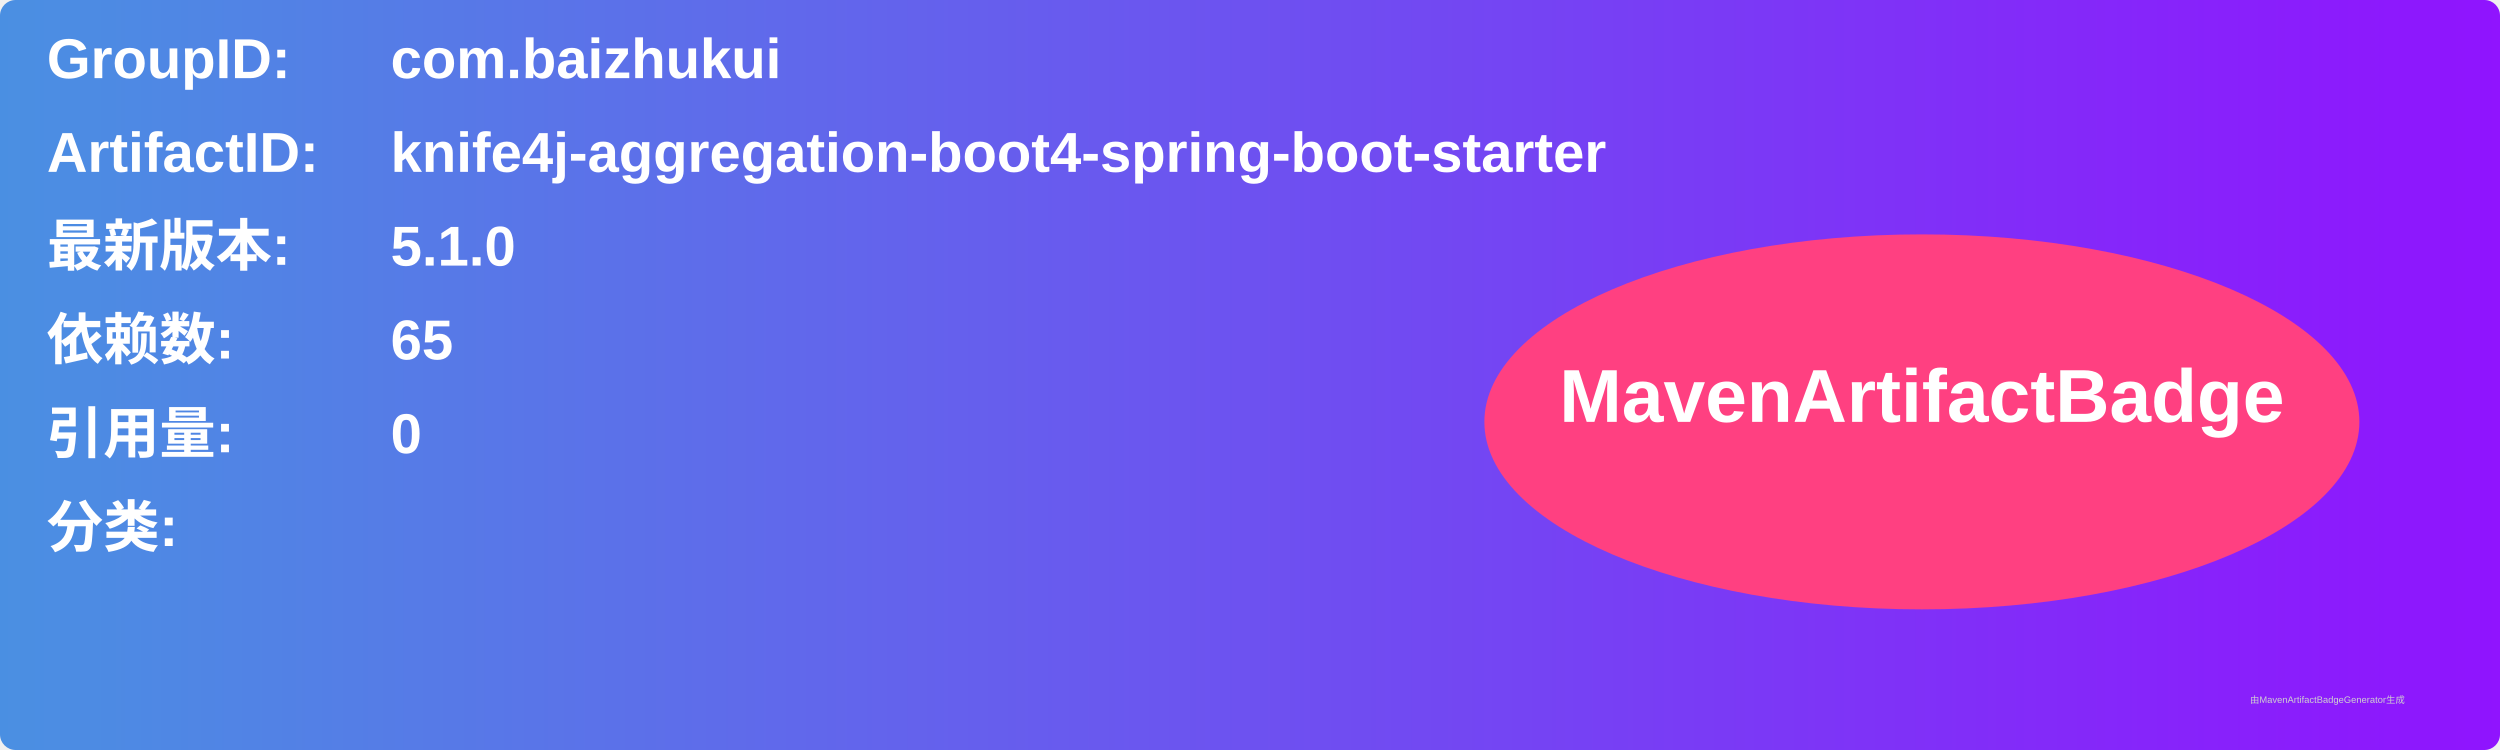
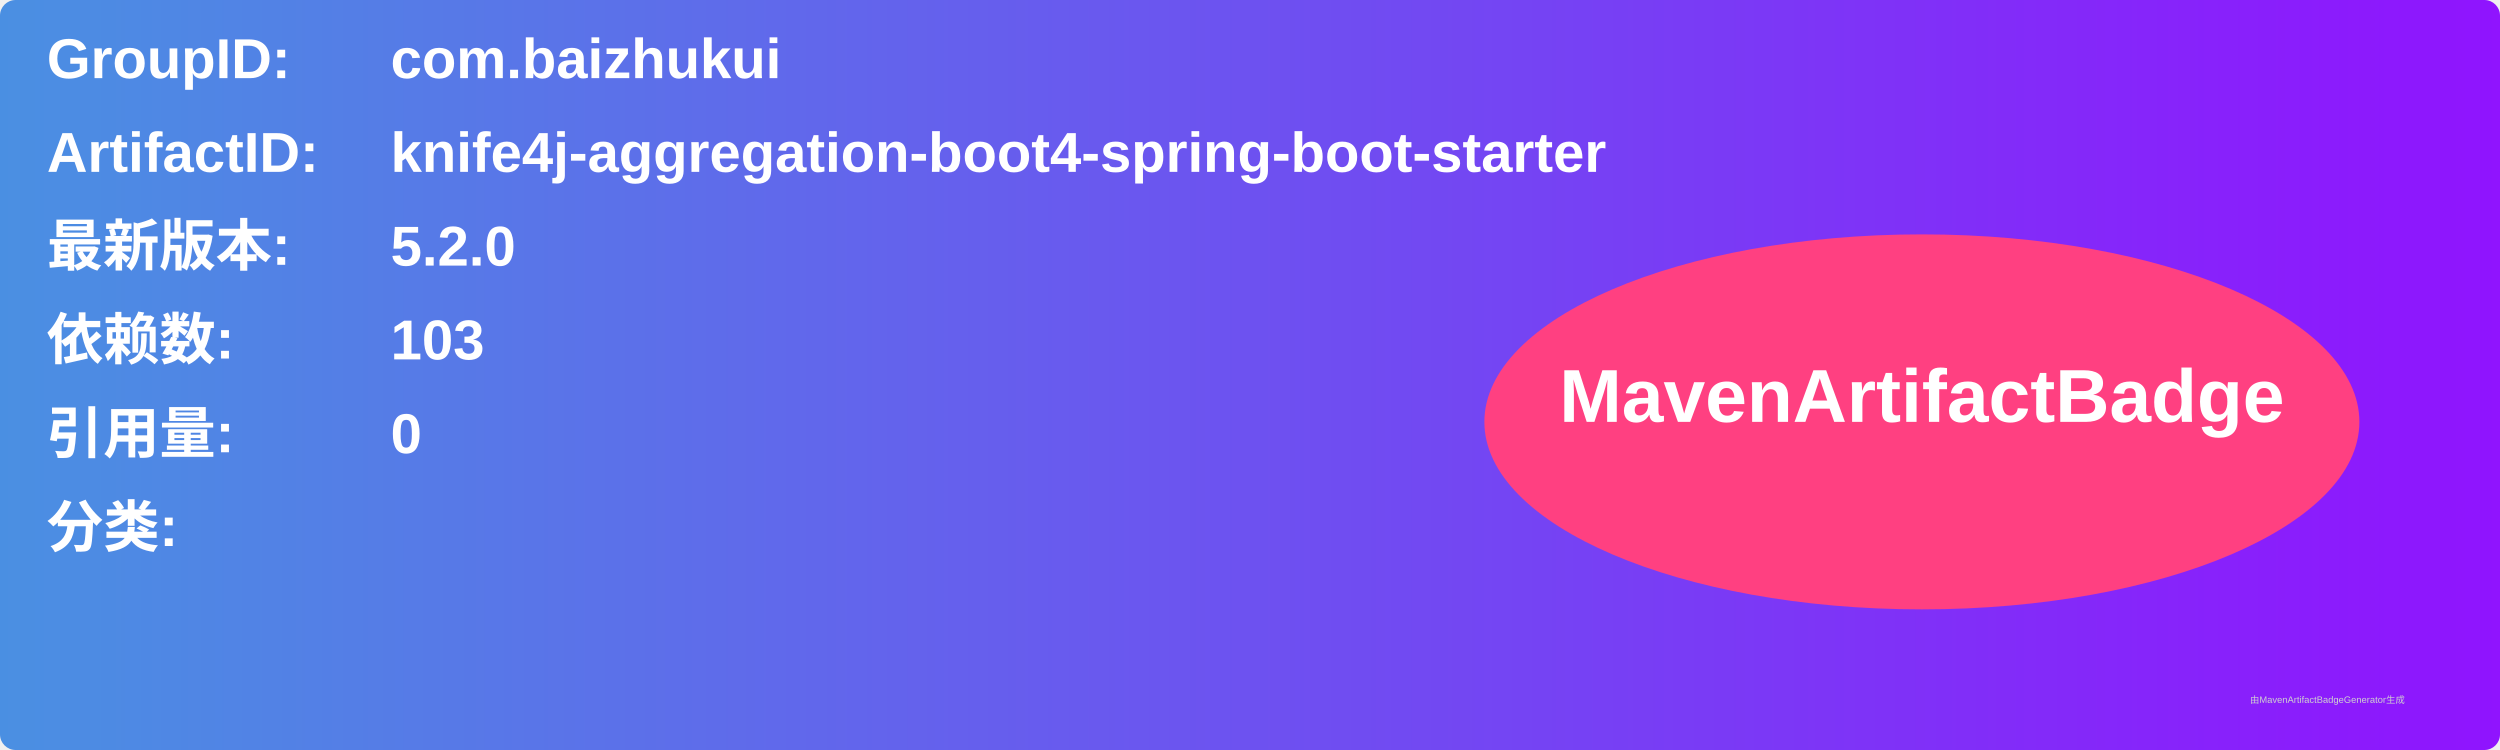
<svg xmlns="http://www.w3.org/2000/svg" width="800" height="240" viewBox="0 0 800 240">
  <linearGradient id="grad" x1="0%" y1="0%" x2="100%" y2="0%">
    <stop offset="0%" stop-color="#4a90e2" />
    <stop offset="100%" stop-color="#9013fe" />
  </linearGradient>
  <rect width="100%" height="100%" rx="5" ry="5" fill="url(#grad)" />
  <g transform="translate(15, 15)">
    <text x="0" y="10" font-family="Arial" font-size="18" fill="white" font-weight="bold" width="260">GroupID:</text>
    <text x="110" y="10" font-family="Arial" font-size="18" fill="white" font-weight="bold" width="460">com.baizhukui</text>
    <text x="0" y="40" font-family="Arial" font-size="18" fill="white" font-weight="bold" width="260">ArtifactID:</text>
    <text x="110" y="40" font-family="Arial" font-size="18" fill="white" font-weight="bold" width="460">knife4j-aggregation-boot4-spring-boot-starter</text>
    <text x="0" y="70" font-family="Arial" font-size="18" fill="white" font-weight="bold">最新版本:</text>
    <text x="110" y="70" font-family="Arial" font-size="18" fill="white" font-weight="bold">
-       <tspan font-weight="bold">5.1.0</tspan>
+       <tspan font-weight="bold">5.2.0</tspan>
    </text>
    <text x="0" y="100" font-family="Arial" font-size="18" fill="white" font-weight="bold">依赖数: </text>
    <text x="110" y="100" font-family="Arial" font-size="18" fill="white">
-       <tspan font-weight="bold">65</tspan>
+       <tspan font-weight="bold">103</tspan>
    </text>
    <text x="0" y="130" font-family="Arial" font-size="18" fill="white" font-weight="bold">引用量: </text>
    <text x="110" y="130" font-family="Arial" font-size="18" fill="white">
      <tspan font-weight="bold">0</tspan>
    </text>
    <text x="0" y="160" font-family="Arial" font-size="18" fill="white" font-weight="bold">分类:</text>
    <text x="10" y="190" font-family="Arial" font-size="10" fill="white">
      <tspan font-weight="bold" />
    </text>
    <ellipse cx="600" cy="120" rx="140" ry="60" fill="#ff4081" />
    <text x="600" y="120" text-anchor="middle" font-family="Arial" font-size="24" fill="white" font-weight="bold">MavenArtifactBadge</text>
  </g>
  <text x="720" y="225" font-family="Arial" font-size="3" fill="#d0d0d0">由MavenArtifactBadgeGenerator生成</text>
</svg>
